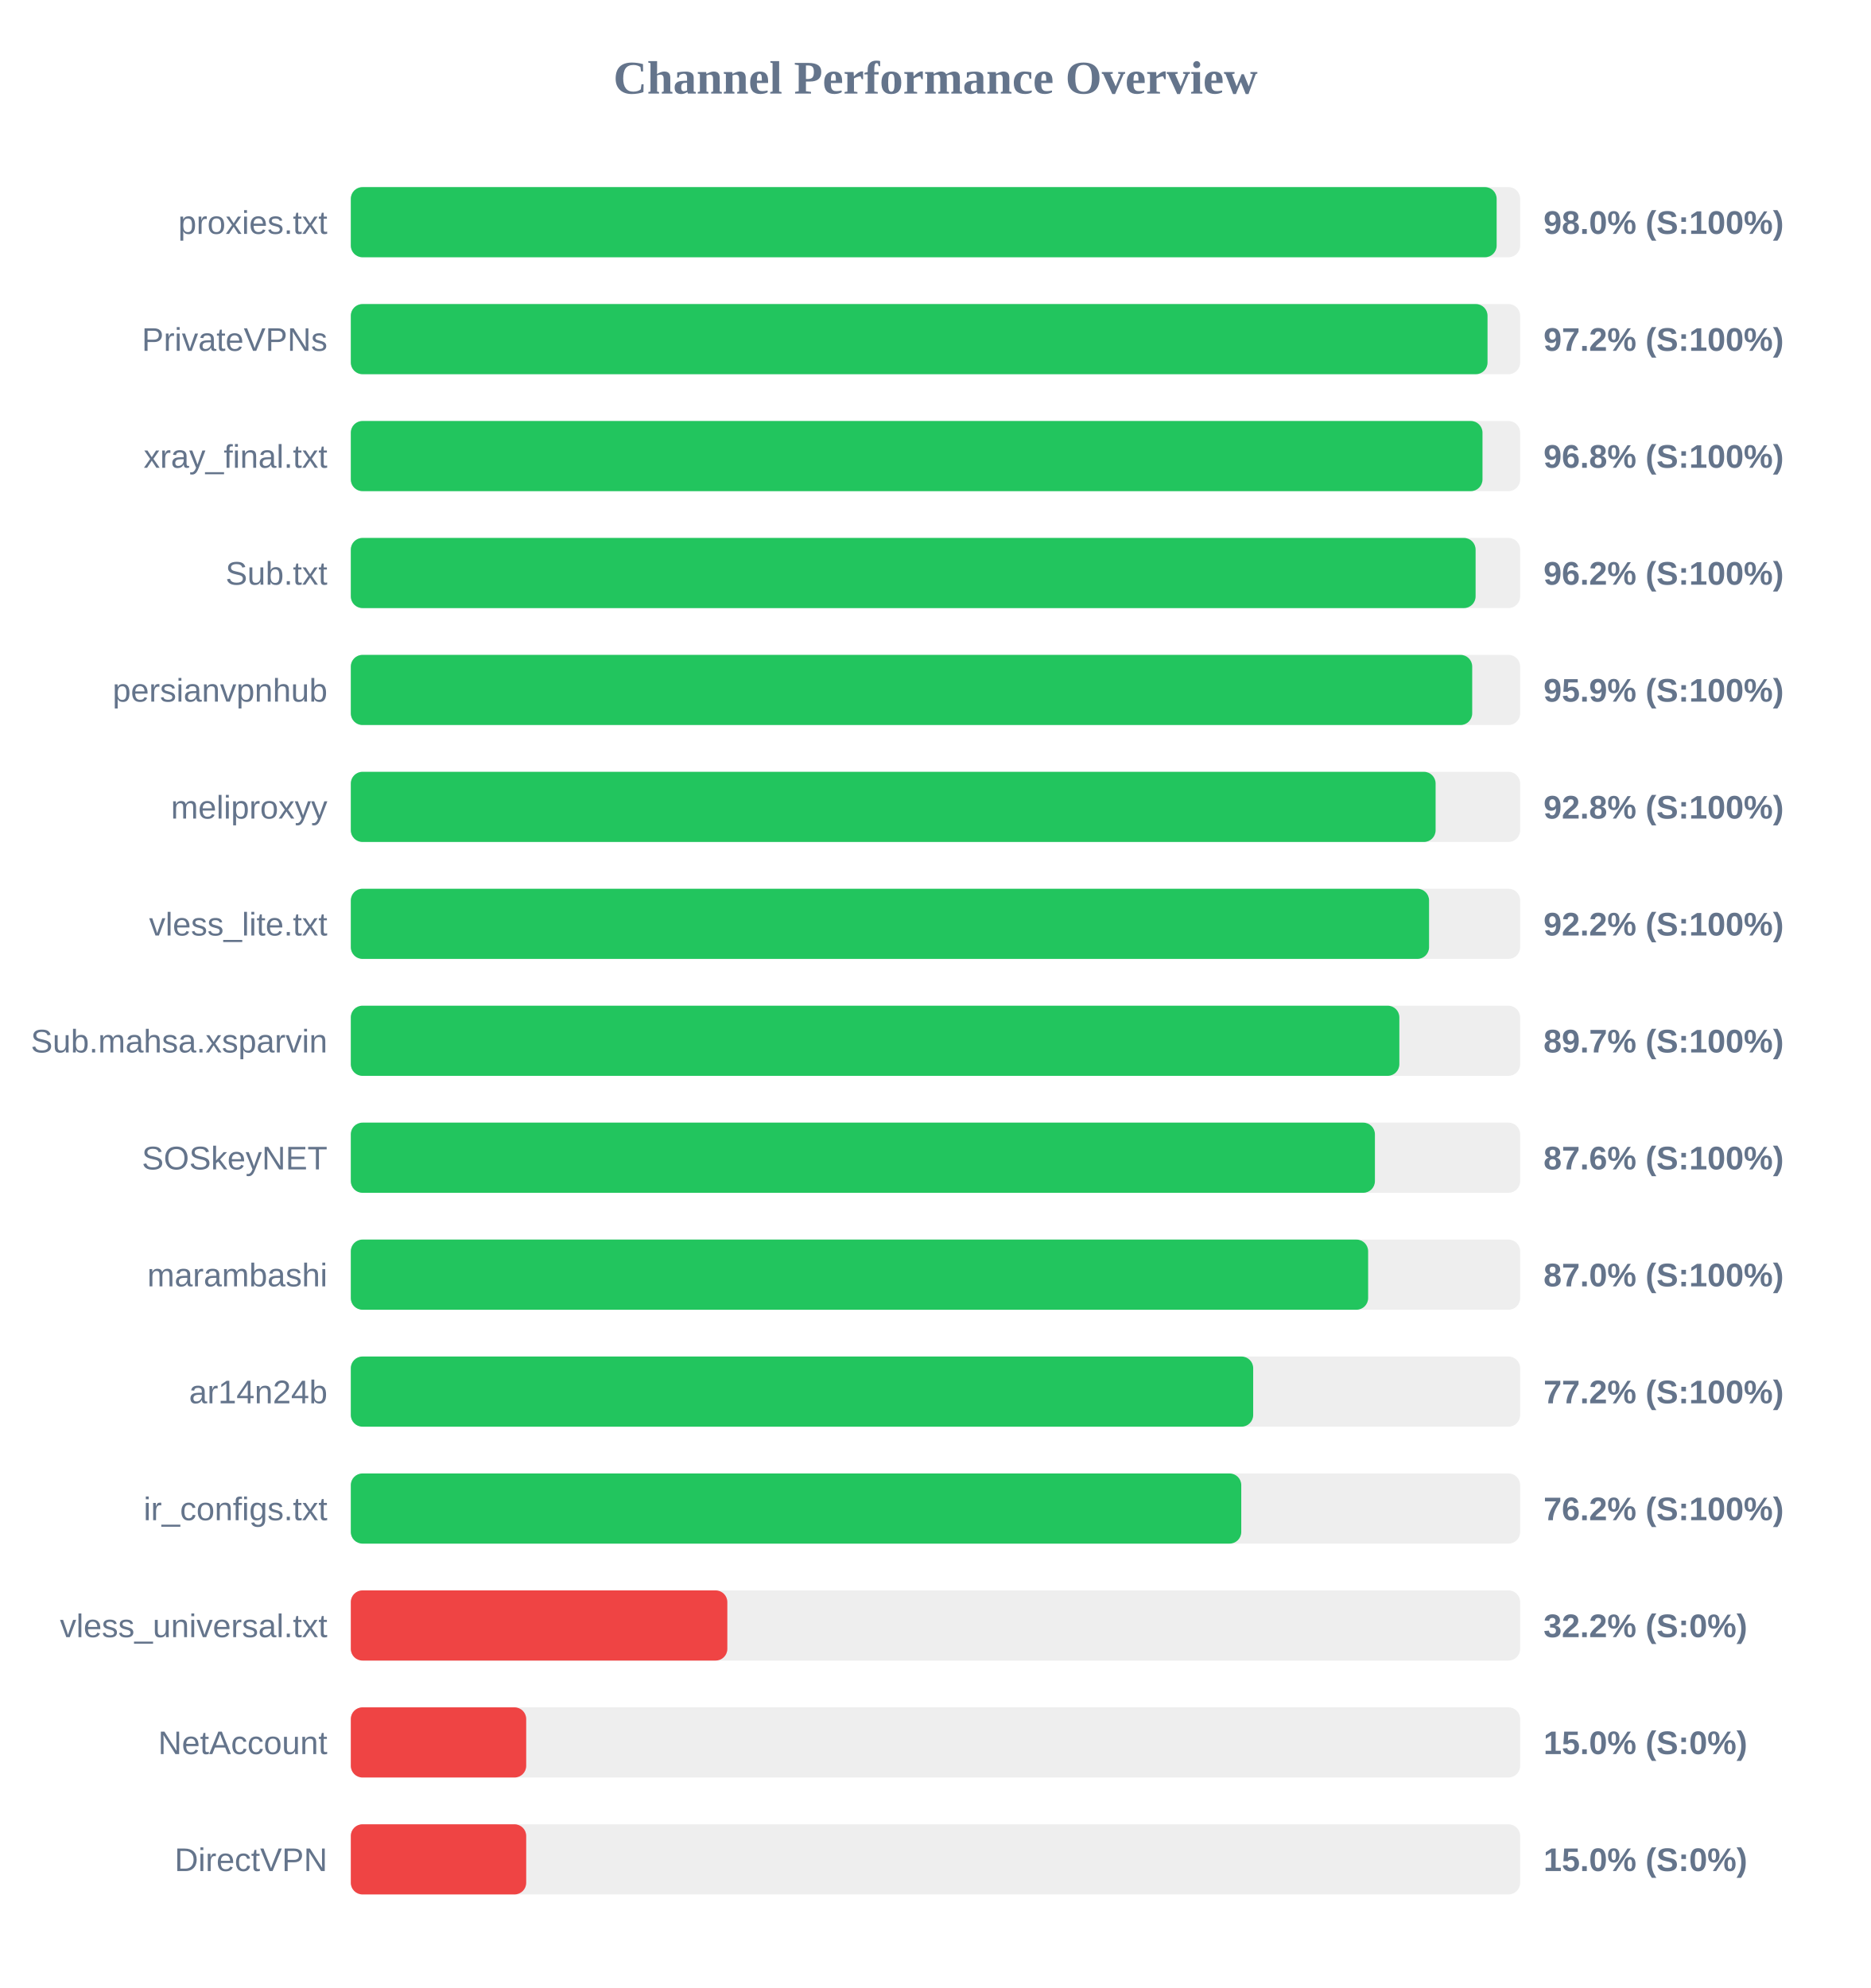
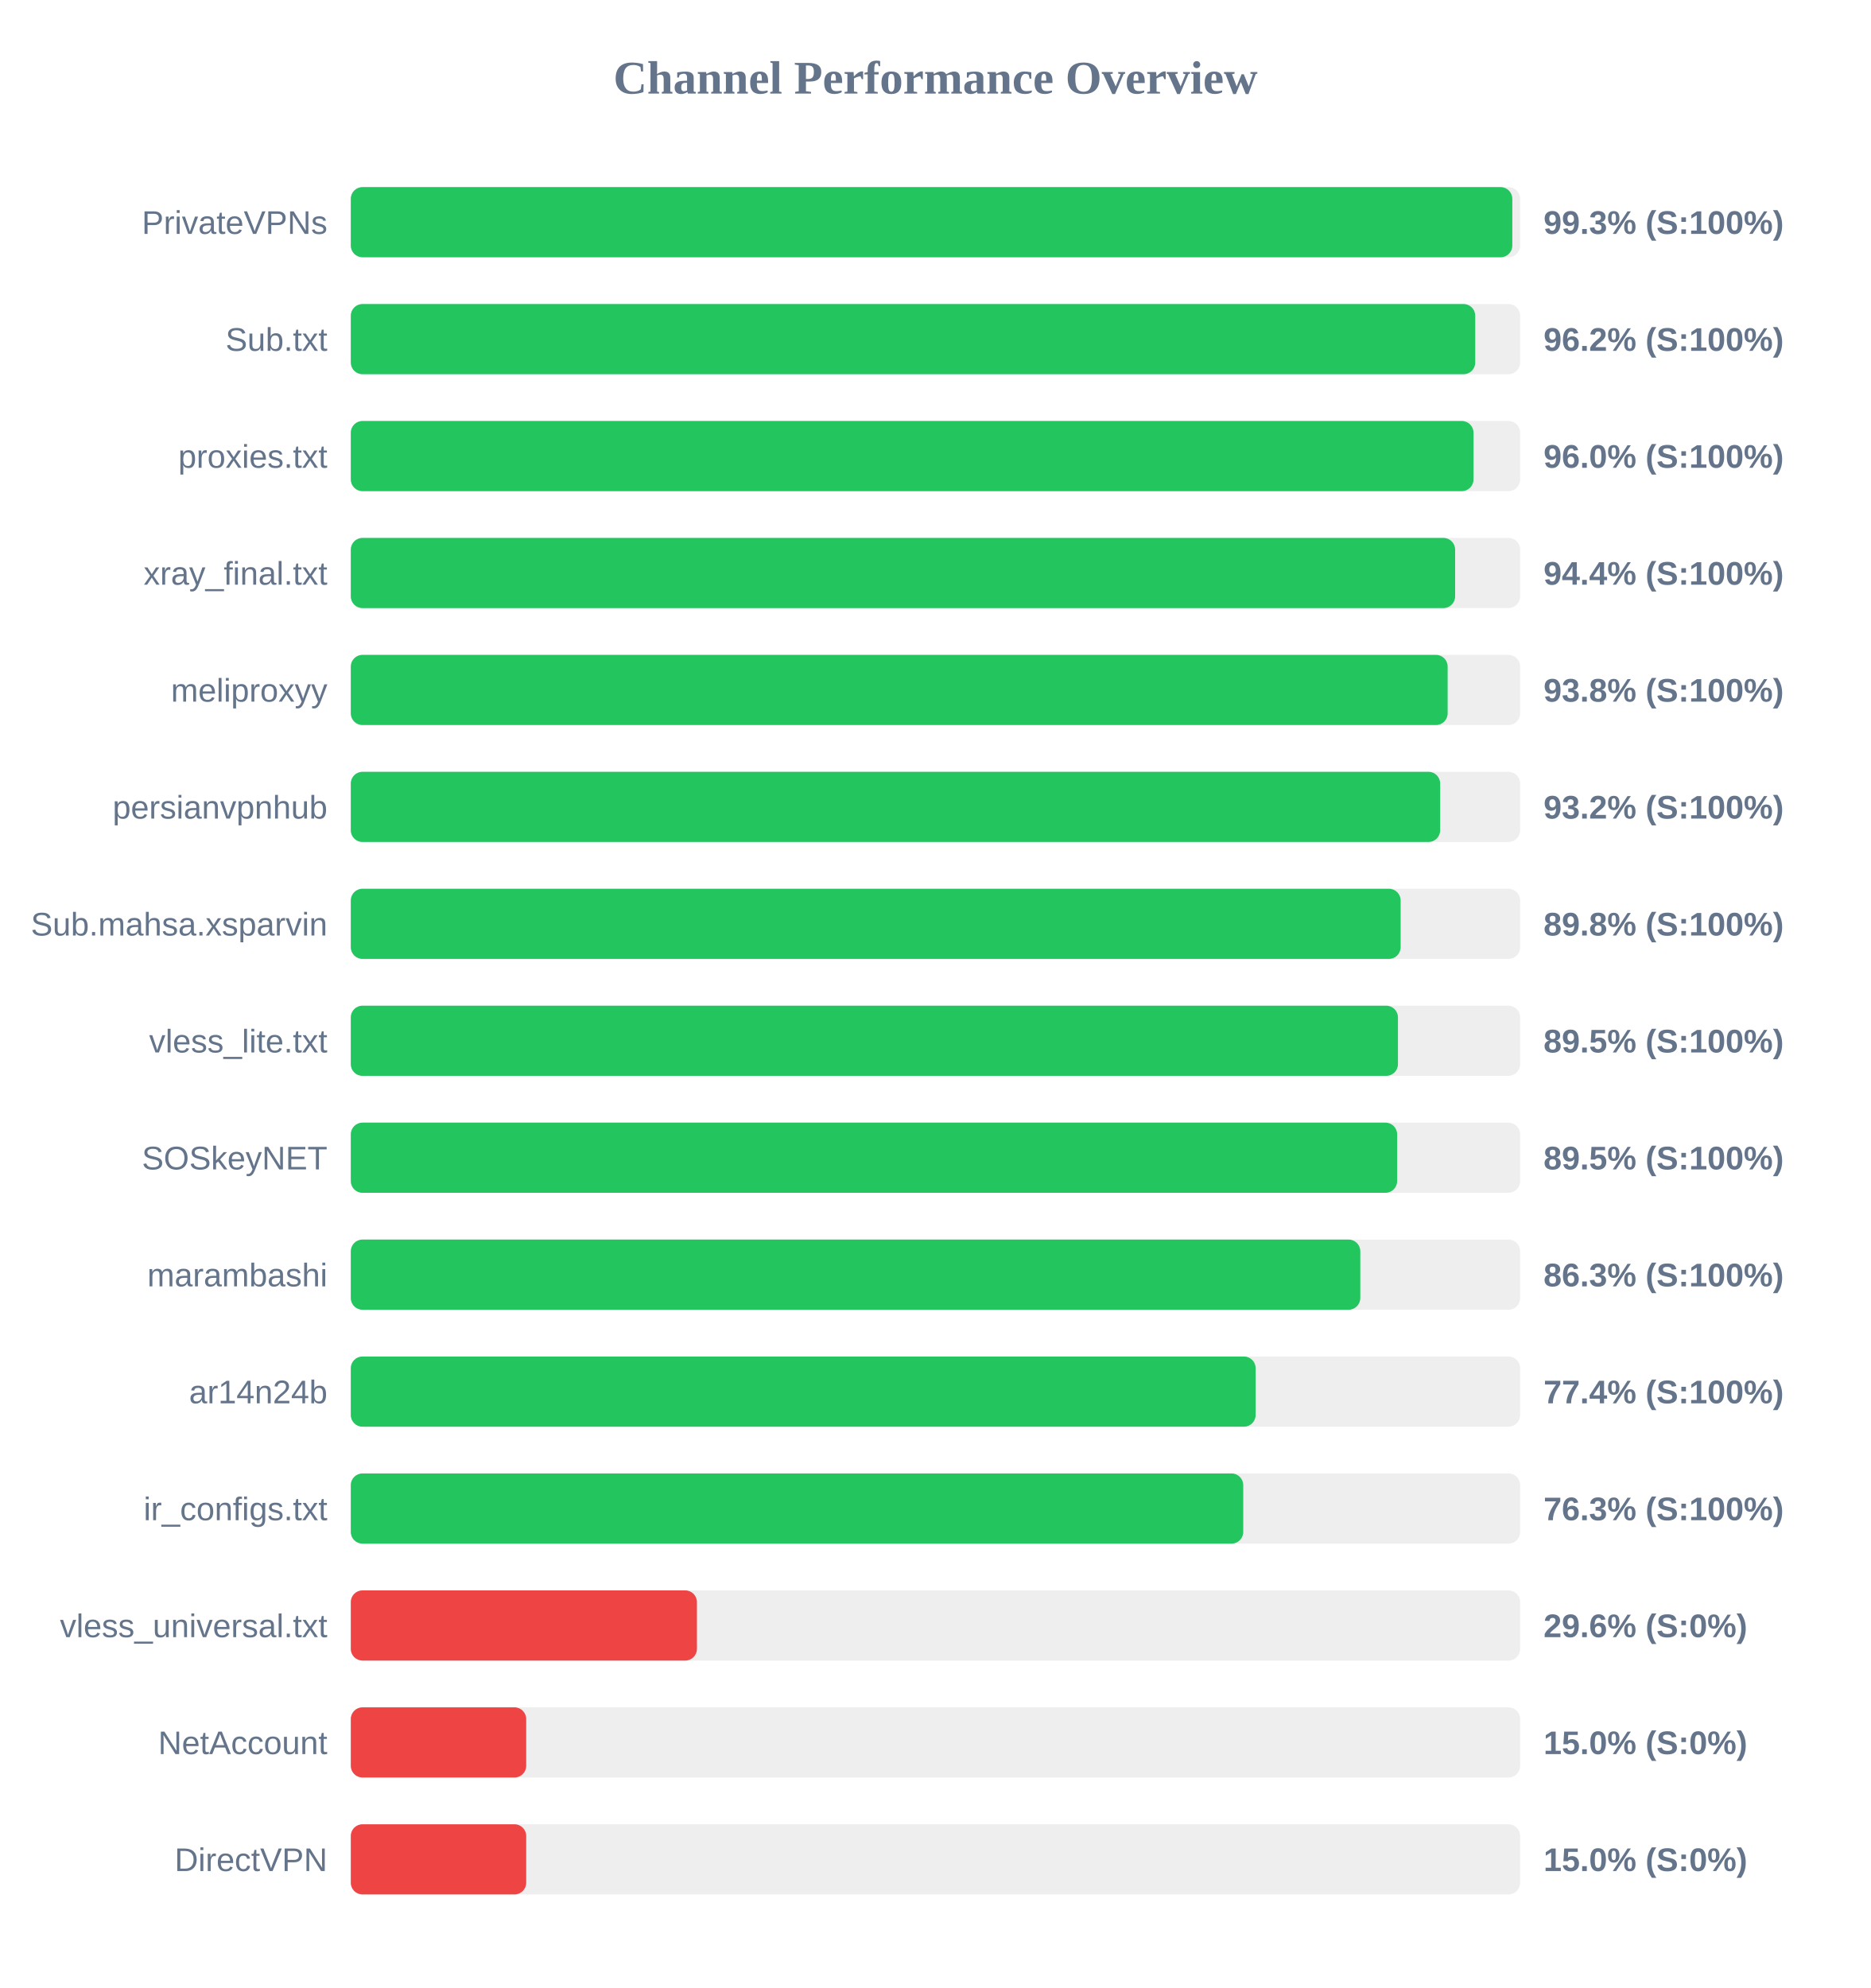
<svg xmlns="http://www.w3.org/2000/svg" width="800" height="850" version="1.1">
  <style>
        .row { font: 14px Arial; fill: #64748b; }
        .score { font: bold 14px Arial; fill: #64748b; }
    </style>
  <text x="400" y="40" text-anchor="middle" font-size="20px" font-weight="bold" fill="#64748b">Channel Performance Overview</text>
  <rect x="150" y="80" width="500" height="30" fill="#eee" rx="5" />
-   <rect x="150" y="80" width="489.95" height="30" fill="#22c55e" rx="5" />
-   <text x="140" y="100" text-anchor="end" class="row">proxies.txt</text>
-   <text x="660" y="100" text-anchor="start" class="score">98.0% (S:100%)</text>
+   <rect x="150" y="80" width="496.65" height="30" fill="#22c55e" rx="5" />
+   <text x="140" y="100" text-anchor="end" class="row">PrivateVPNs</text>
+   <text x="660" y="100" text-anchor="start" class="score">99.3% (S:100%)</text>
  <rect x="150" y="130" width="500" height="30" fill="#eee" rx="5" />
-   <rect x="150" y="130" width="486.05" height="30" fill="#22c55e" rx="5" />
-   <text x="140" y="150" text-anchor="end" class="row">PrivateVPNs</text>
-   <text x="660" y="150" text-anchor="start" class="score">97.2% (S:100%)</text>
+   <rect x="150" y="130" width="480.8" height="30" fill="#22c55e" rx="5" />
+   <text x="140" y="150" text-anchor="end" class="row">Sub.txt</text>
+   <text x="660" y="150" text-anchor="start" class="score">96.2% (S:100%)</text>
  <rect x="150" y="180" width="500" height="30" fill="#eee" rx="5" />
-   <rect x="150" y="180" width="483.9" height="30" fill="#22c55e" rx="5" />
-   <text x="140" y="200" text-anchor="end" class="row">xray_final.txt</text>
-   <text x="660" y="200" text-anchor="start" class="score">96.8% (S:100%)</text>
+   <rect x="150" y="180" width="480.05" height="30" fill="#22c55e" rx="5" />
+   <text x="140" y="200" text-anchor="end" class="row">proxies.txt</text>
+   <text x="660" y="200" text-anchor="start" class="score">96.0% (S:100%)</text>
  <rect x="150" y="230" width="500" height="30" fill="#eee" rx="5" />
-   <rect x="150" y="230" width="480.95" height="30" fill="#22c55e" rx="5" />
-   <text x="140" y="250" text-anchor="end" class="row">Sub.txt</text>
-   <text x="660" y="250" text-anchor="start" class="score">96.2% (S:100%)</text>
+   <rect x="150" y="230" width="472.2" height="30" fill="#22c55e" rx="5" />
+   <text x="140" y="250" text-anchor="end" class="row">xray_final.txt</text>
+   <text x="660" y="250" text-anchor="start" class="score">94.4% (S:100%)</text>
  <rect x="150" y="280" width="500" height="30" fill="#eee" rx="5" />
-   <rect x="150" y="280" width="479.5" height="30" fill="#22c55e" rx="5" />
-   <text x="140" y="300" text-anchor="end" class="row">persianvpnhub</text>
-   <text x="660" y="300" text-anchor="start" class="score">95.9% (S:100%)</text>
+   <rect x="150" y="280" width="469.0" height="30" fill="#22c55e" rx="5" />
+   <text x="140" y="300" text-anchor="end" class="row">meliproxyy</text>
+   <text x="660" y="300" text-anchor="start" class="score">93.8% (S:100%)</text>
  <rect x="150" y="330" width="500" height="30" fill="#eee" rx="5" />
-   <rect x="150" y="330" width="463.85" height="30" fill="#22c55e" rx="5" />
-   <text x="140" y="350" text-anchor="end" class="row">meliproxyy</text>
-   <text x="660" y="350" text-anchor="start" class="score">92.8% (S:100%)</text>
+   <rect x="150" y="330" width="465.8" height="30" fill="#22c55e" rx="5" />
+   <text x="140" y="350" text-anchor="end" class="row">persianvpnhub</text>
+   <text x="660" y="350" text-anchor="start" class="score">93.2% (S:100%)</text>
  <rect x="150" y="380" width="500" height="30" fill="#eee" rx="5" />
-   <rect x="150" y="380" width="461.05" height="30" fill="#22c55e" rx="5" />
-   <text x="140" y="400" text-anchor="end" class="row">vless_lite.txt</text>
-   <text x="660" y="400" text-anchor="start" class="score">92.2% (S:100%)</text>
+   <rect x="150" y="380" width="448.9" height="30" fill="#22c55e" rx="5" />
+   <text x="140" y="400" text-anchor="end" class="row">Sub.mahsa.xsparvin</text>
+   <text x="660" y="400" text-anchor="start" class="score">89.8% (S:100%)</text>
  <rect x="150" y="430" width="500" height="30" fill="#eee" rx="5" />
-   <rect x="150" y="430" width="448.35" height="30" fill="#22c55e" rx="5" />
-   <text x="140" y="450" text-anchor="end" class="row">Sub.mahsa.xsparvin</text>
-   <text x="660" y="450" text-anchor="start" class="score">89.7% (S:100%)</text>
+   <rect x="150" y="430" width="447.75" height="30" fill="#22c55e" rx="5" />
+   <text x="140" y="450" text-anchor="end" class="row">vless_lite.txt</text>
+   <text x="660" y="450" text-anchor="start" class="score">89.5% (S:100%)</text>
  <rect x="150" y="480" width="500" height="30" fill="#eee" rx="5" />
-   <rect x="150" y="480" width="437.9" height="30" fill="#22c55e" rx="5" />
+   <rect x="150" y="480" width="447.4" height="30" fill="#22c55e" rx="5" />
  <text x="140" y="500" text-anchor="end" class="row">SOSkeyNET</text>
-   <text x="660" y="500" text-anchor="start" class="score">87.6% (S:100%)</text>
+   <text x="660" y="500" text-anchor="start" class="score">89.5% (S:100%)</text>
  <rect x="150" y="530" width="500" height="30" fill="#eee" rx="5" />
-   <rect x="150" y="530" width="435.0" height="30" fill="#22c55e" rx="5" />
+   <rect x="150" y="530" width="431.65" height="30" fill="#22c55e" rx="5" />
  <text x="140" y="550" text-anchor="end" class="row">marambashi</text>
-   <text x="660" y="550" text-anchor="start" class="score">87.0% (S:100%)</text>
+   <text x="660" y="550" text-anchor="start" class="score">86.3% (S:100%)</text>
  <rect x="150" y="580" width="500" height="30" fill="#eee" rx="5" />
-   <rect x="150" y="580" width="385.85" height="30" fill="#22c55e" rx="5" />
+   <rect x="150" y="580" width="386.9" height="30" fill="#22c55e" rx="5" />
  <text x="140" y="600" text-anchor="end" class="row">ar14n24b</text>
-   <text x="660" y="600" text-anchor="start" class="score">77.2% (S:100%)</text>
+   <text x="660" y="600" text-anchor="start" class="score">77.4% (S:100%)</text>
  <rect x="150" y="630" width="500" height="30" fill="#eee" rx="5" />
-   <rect x="150" y="630" width="380.75" height="30" fill="#22c55e" rx="5" />
+   <rect x="150" y="630" width="381.6" height="30" fill="#22c55e" rx="5" />
  <text x="140" y="650" text-anchor="end" class="row">ir_configs.txt</text>
-   <text x="660" y="650" text-anchor="start" class="score">76.2% (S:100%)</text>
+   <text x="660" y="650" text-anchor="start" class="score">76.3% (S:100%)</text>
  <rect x="150" y="680" width="500" height="30" fill="#eee" rx="5" />
-   <rect x="150" y="680" width="161.0" height="30" fill="#ef4444" rx="5" />
+   <rect x="150" y="680" width="148.0" height="30" fill="#ef4444" rx="5" />
  <text x="140" y="700" text-anchor="end" class="row">vless_universal.txt</text>
-   <text x="660" y="700" text-anchor="start" class="score">32.2% (S:0%)</text>
+   <text x="660" y="700" text-anchor="start" class="score">29.6% (S:0%)</text>
  <rect x="150" y="730" width="500" height="30" fill="#eee" rx="5" />
  <rect x="150" y="730" width="75.0" height="30" fill="#ef4444" rx="5" />
  <text x="140" y="750" text-anchor="end" class="row">NetAccount</text>
  <text x="660" y="750" text-anchor="start" class="score">15.0% (S:0%)</text>
  <rect x="150" y="780" width="500" height="30" fill="#eee" rx="5" />
  <rect x="150" y="780" width="75.0" height="30" fill="#ef4444" rx="5" />
  <text x="140" y="800" text-anchor="end" class="row">DirectVPN</text>
  <text x="660" y="800" text-anchor="start" class="score">15.0% (S:0%)</text>
</svg>
